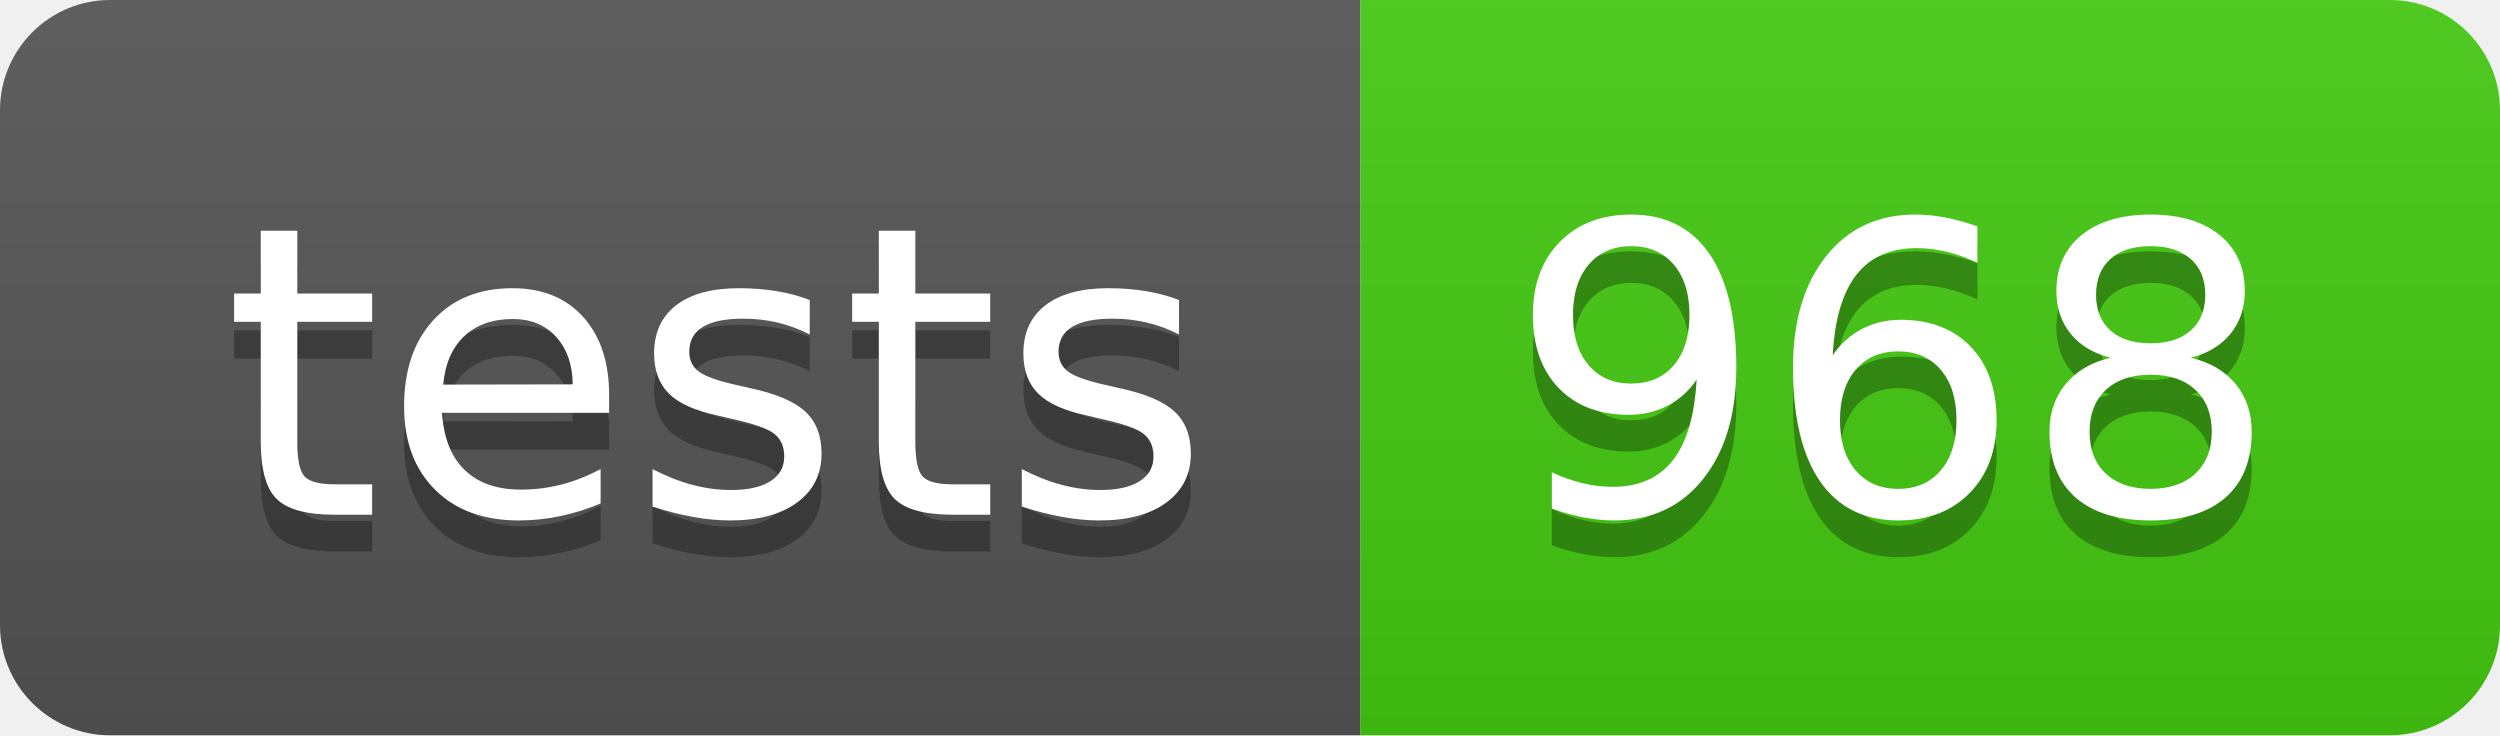
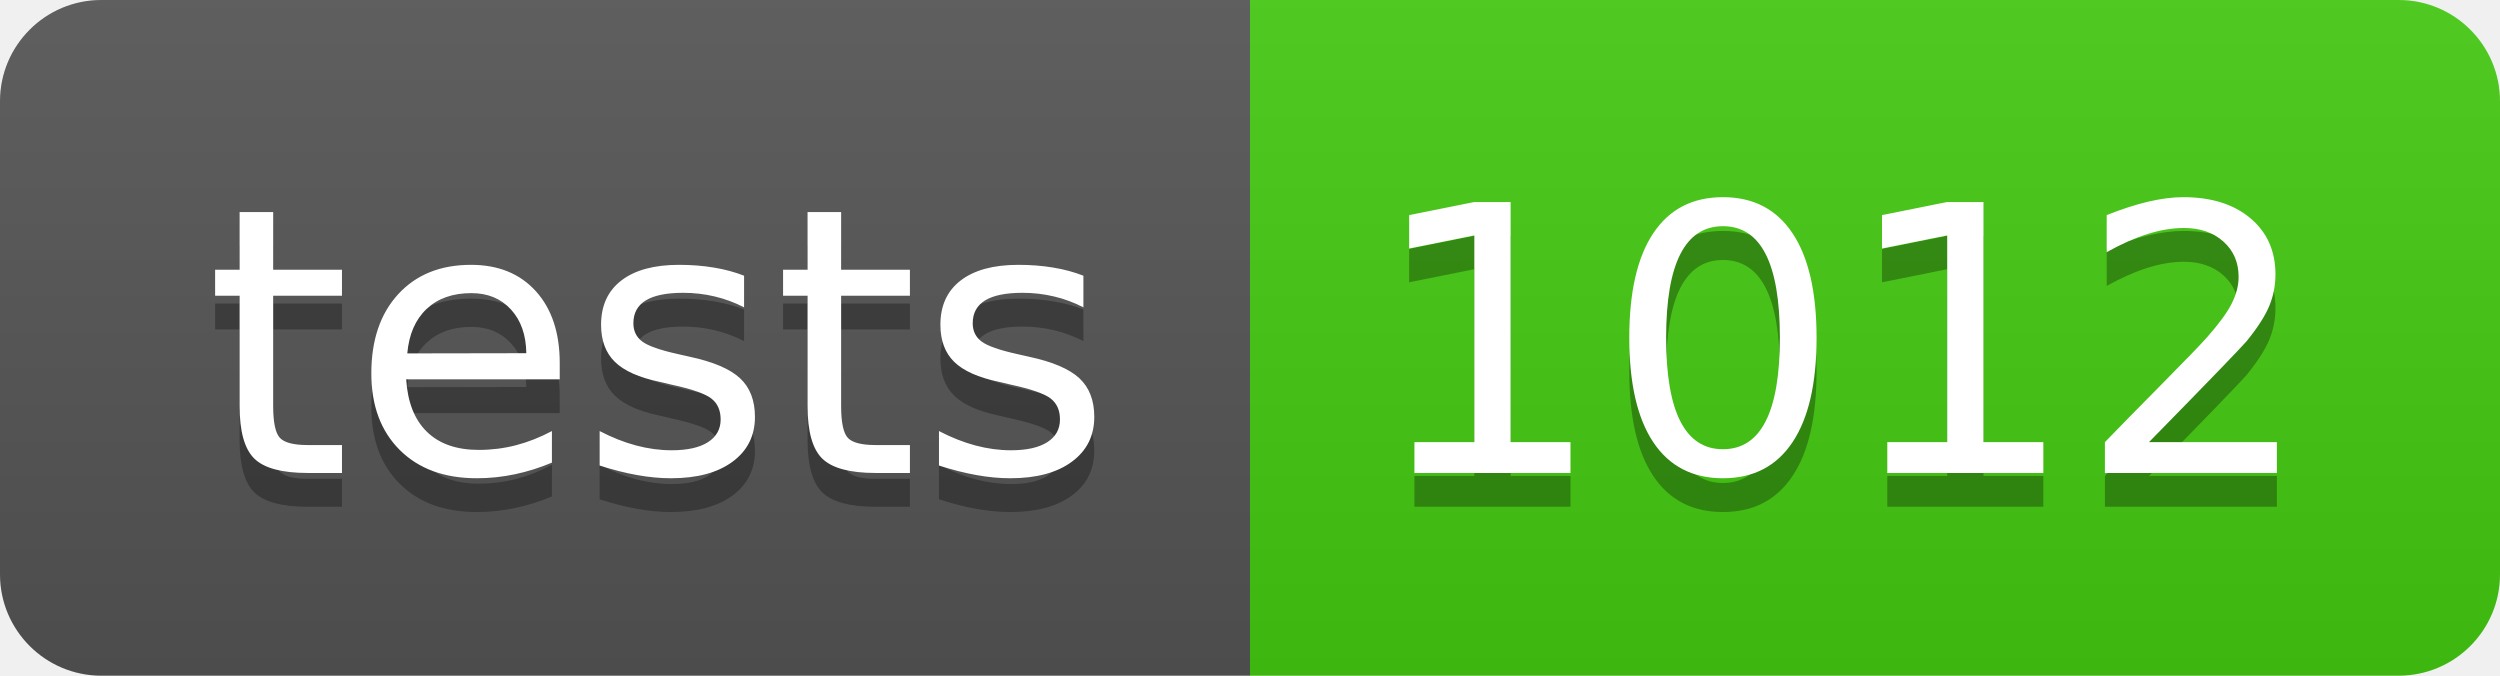
- <svg xmlns="http://www.w3.org/2000/svg" width="68" height="20" role="img" aria-label="tests: 968">
+ <svg xmlns="http://www.w3.org/2000/svg" width="74" height="20" role="img" aria-label="tests: 1012">
  <linearGradient id="s" x2="0" y2="100%">
    <stop offset="0" stop-color="#bbb" stop-opacity=".1" />
    <stop offset="1" stop-opacity=".1" />
  </linearGradient>
  <clipPath id="r">
-     <rect width="68" height="20" rx="3" fill="#fff" />
+     <rect width="74" height="20" rx="3" fill="#fff" />
  </clipPath>
  <g clip-path="url(#r)">
    <rect width="37" height="20" fill="#555" />
-     <rect x="37" width="31" height="20" fill="#4c1" />
-     <rect width="68" height="20" fill="url(#s)" />
+     <rect x="37" width="37" height="20" fill="#4c1" />
+     <rect width="74" height="20" fill="url(#s)" />
  </g>
  <g fill="#fff" text-anchor="middle" font-family="Verdana,Geneva,DejaVu Sans,sans-serif" text-rendering="geometricPrecision" font-size="110">
    <text aria-hidden="true" x="195" y="150" fill="#010101" fill-opacity=".3" transform="scale(.1)" textLength="270">tests</text>
    <text x="195" y="140" transform="scale(.1)" fill="#fff" textLength="270">tests</text>
-     <text aria-hidden="true" x="515" y="150" fill="#010101" fill-opacity=".3" transform="scale(.1)" textLength="210">968</text>
-     <text x="515" y="140" transform="scale(.1)" fill="#fff" textLength="210">968</text>
+     <text aria-hidden="true" x="545" y="150" fill="#010101" fill-opacity=".3" transform="scale(.1)" textLength="270">1012</text>
+     <text x="545" y="140" transform="scale(.1)" fill="#fff" textLength="270">1012</text>
  </g>
</svg>
